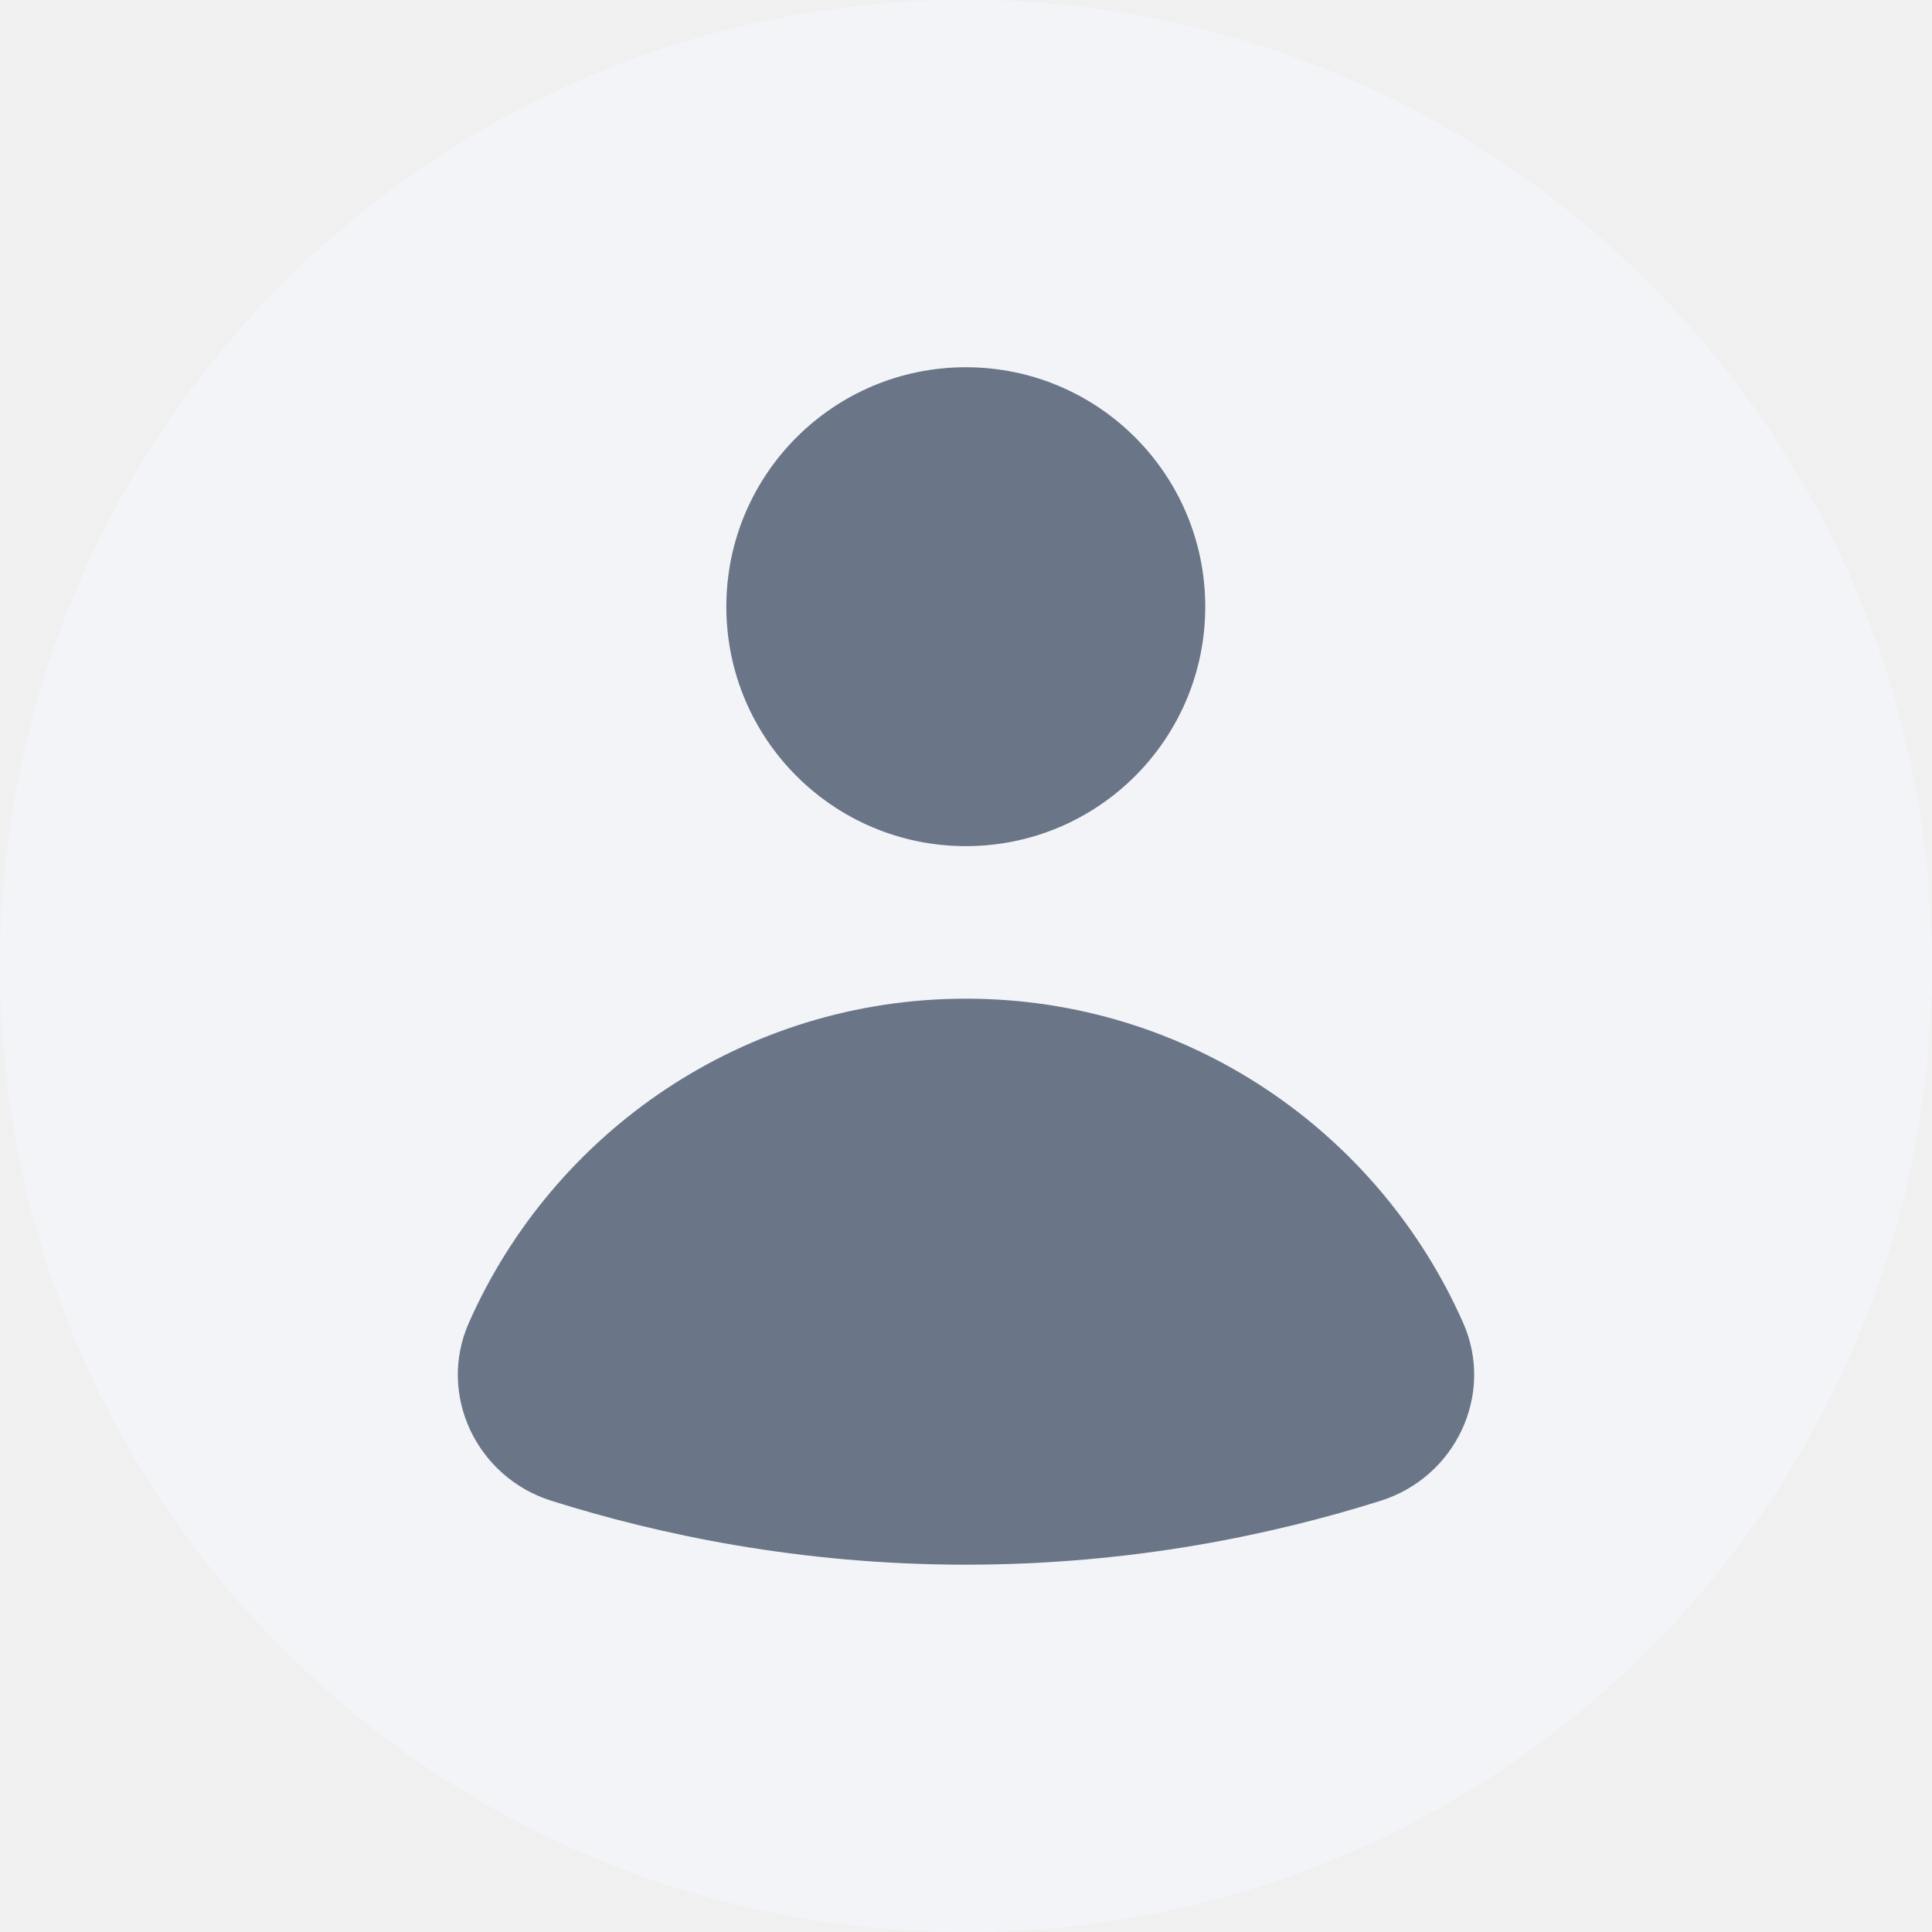
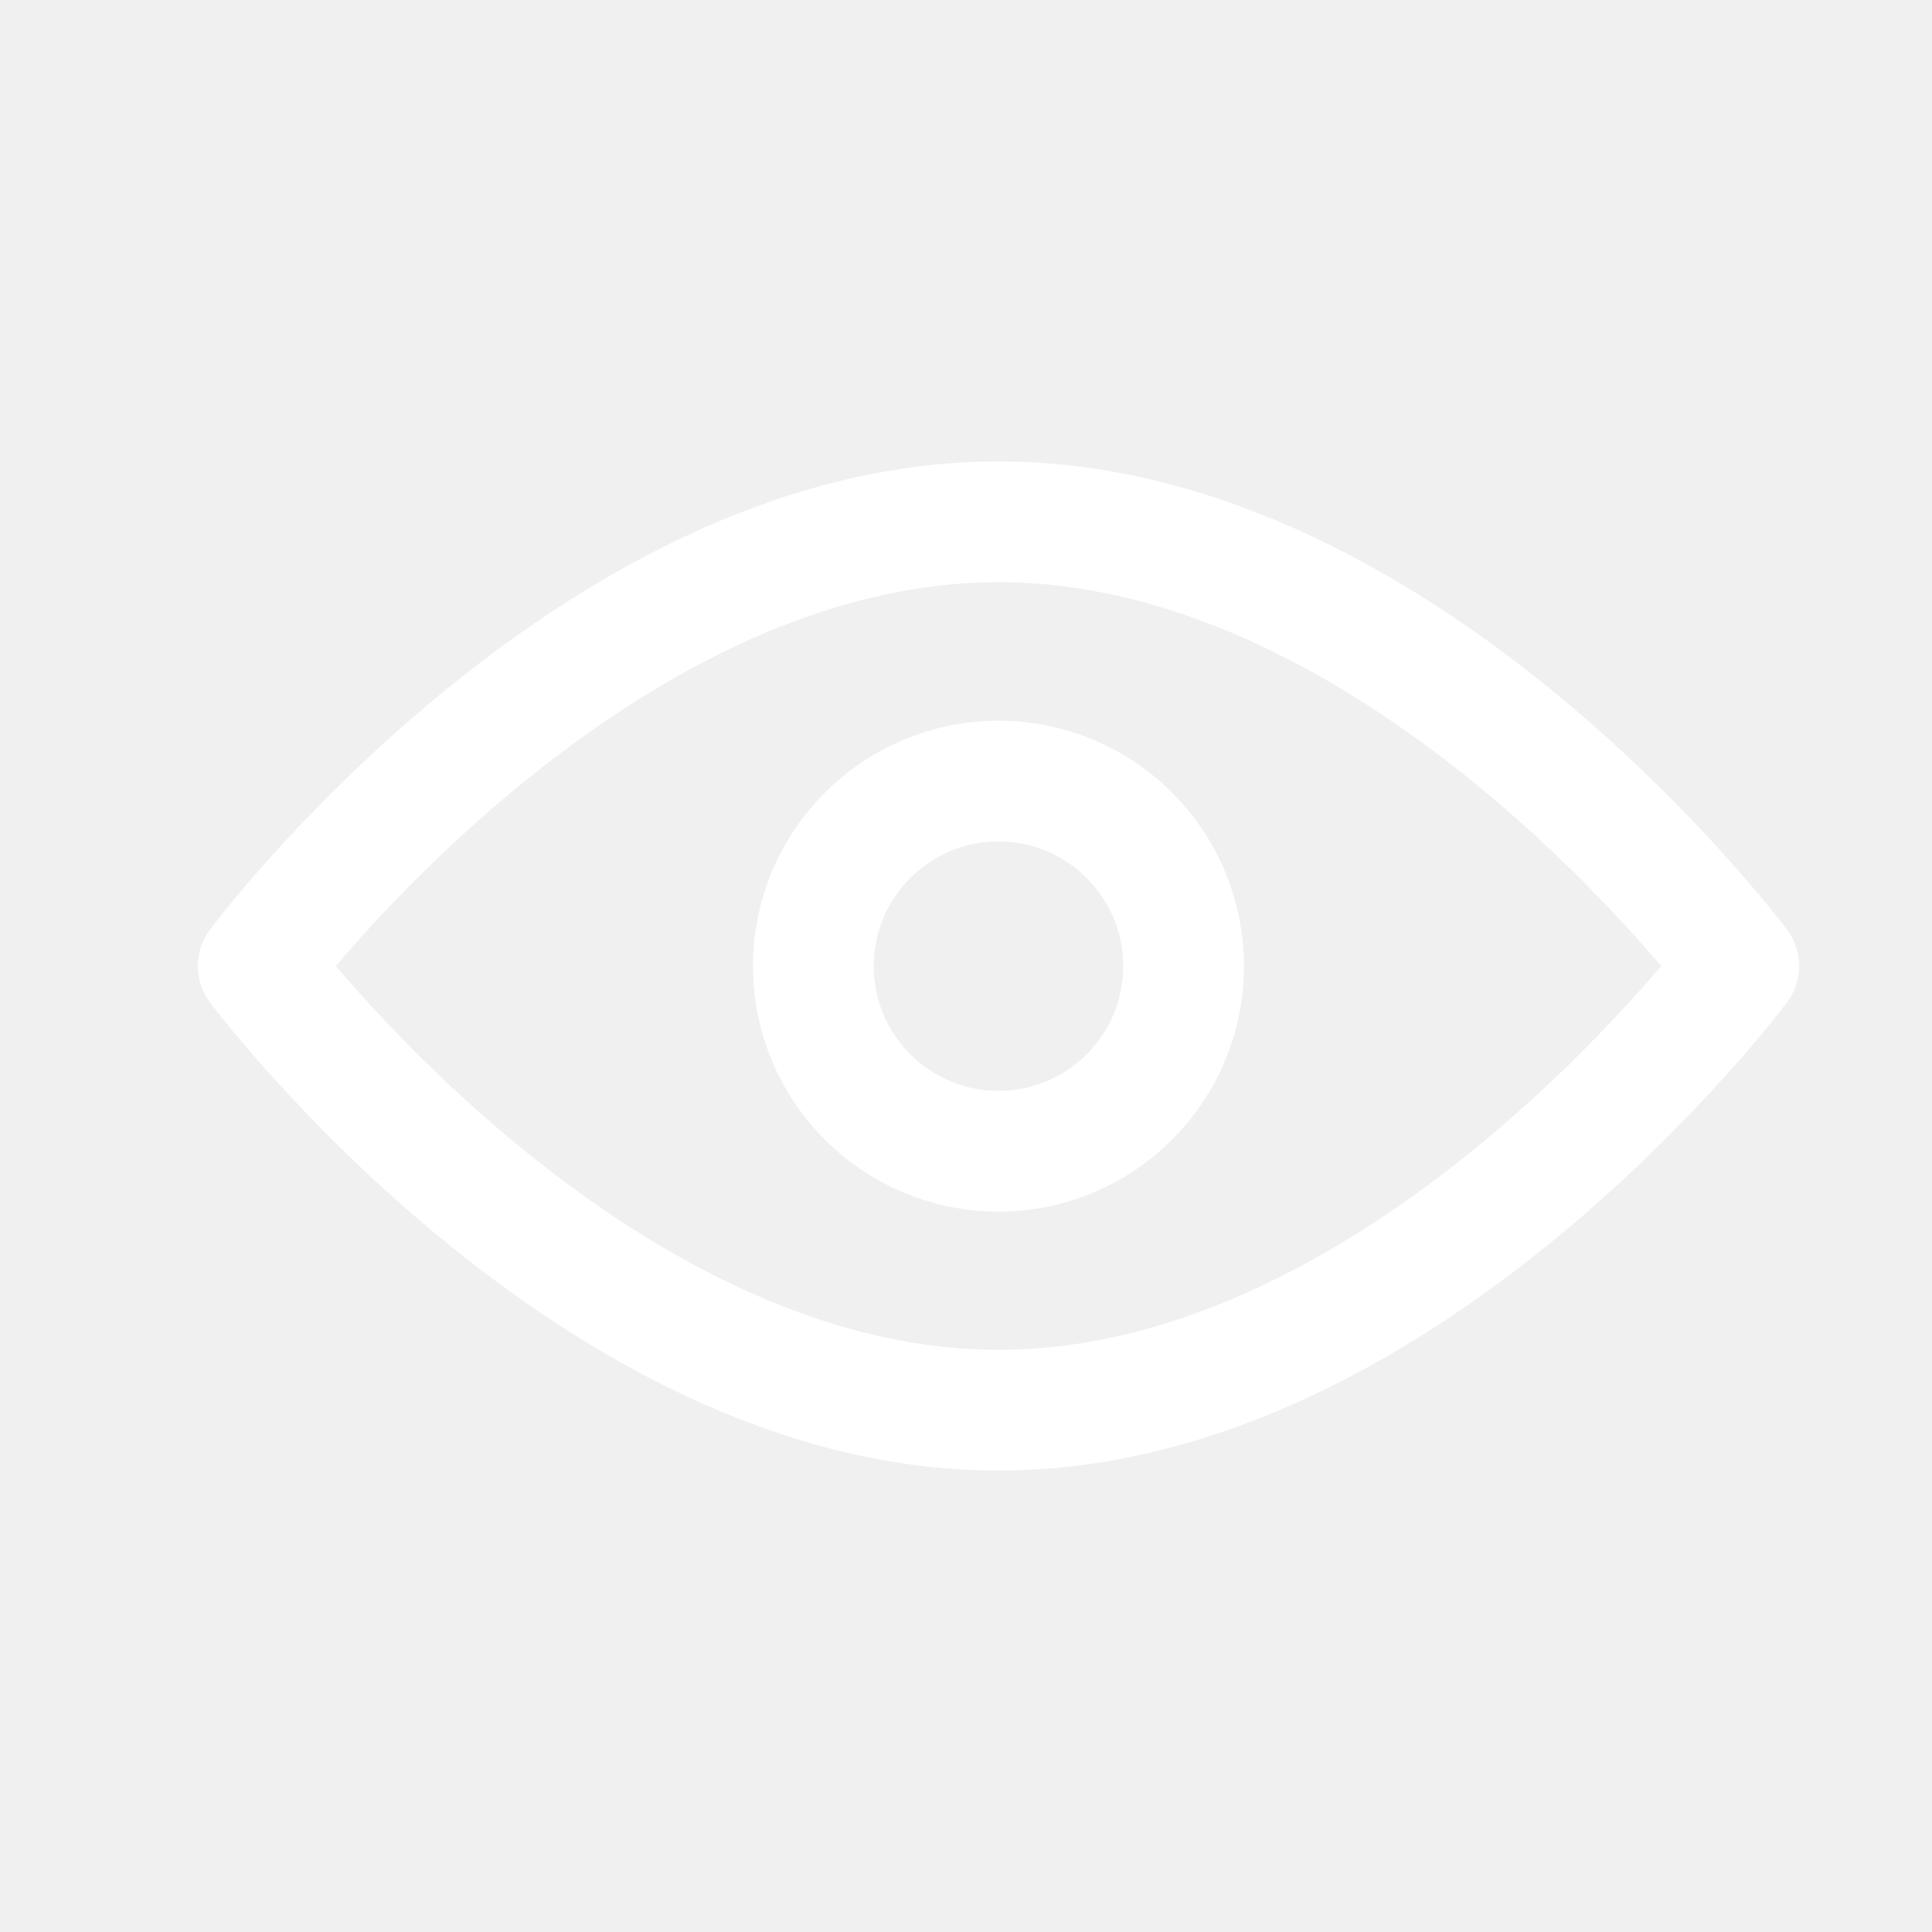
<svg xmlns="http://www.w3.org/2000/svg" width="24" height="24" viewBox="0 0 24 24" fill="none">
-   <rect width="24" height="24" rx="12" fill="#F2F4F7" />
-   <path d="M11.998 10.511C13.641 10.511 14.972 9.18 14.972 7.537C14.972 5.894 13.641 4.562 11.998 4.562C10.355 4.562 9.023 5.894 9.023 7.537C9.023 9.18 10.355 10.511 11.998 10.511Z" fill="#6A7587" />
-   <path d="M17.151 18.643C18.081 18.35 18.57 17.322 18.175 16.431C17.126 14.061 14.758 12.406 12 12.406C9.242 12.406 6.874 14.061 5.825 16.431C5.43 17.323 5.919 18.35 6.849 18.643C8.174 19.06 9.928 19.437 12 19.437C14.072 19.437 15.826 19.06 17.151 18.643Z" fill="#6A7587" />
+   <path d="M12.404 17.518C17.483 17.518 21.6 12 21.6 12C21.6 12 17.483 6.482 12.404 6.482C7.325 6.482 3.207 12 3.207 12C3.207 12 7.325 17.518 12.404 17.518Z" stroke="white" stroke-width="1.5" stroke-linejoin="round" />
+   <path d="M12.403 14.301C13.673 14.301 14.703 13.272 14.703 12.002C14.703 10.732 13.673 9.703 12.403 9.703C11.134 9.703 10.104 10.732 10.104 12.002C10.104 13.272 11.134 14.301 12.403 14.301Z" stroke="white" stroke-width="1.5" stroke-linejoin="round" />
</svg>
